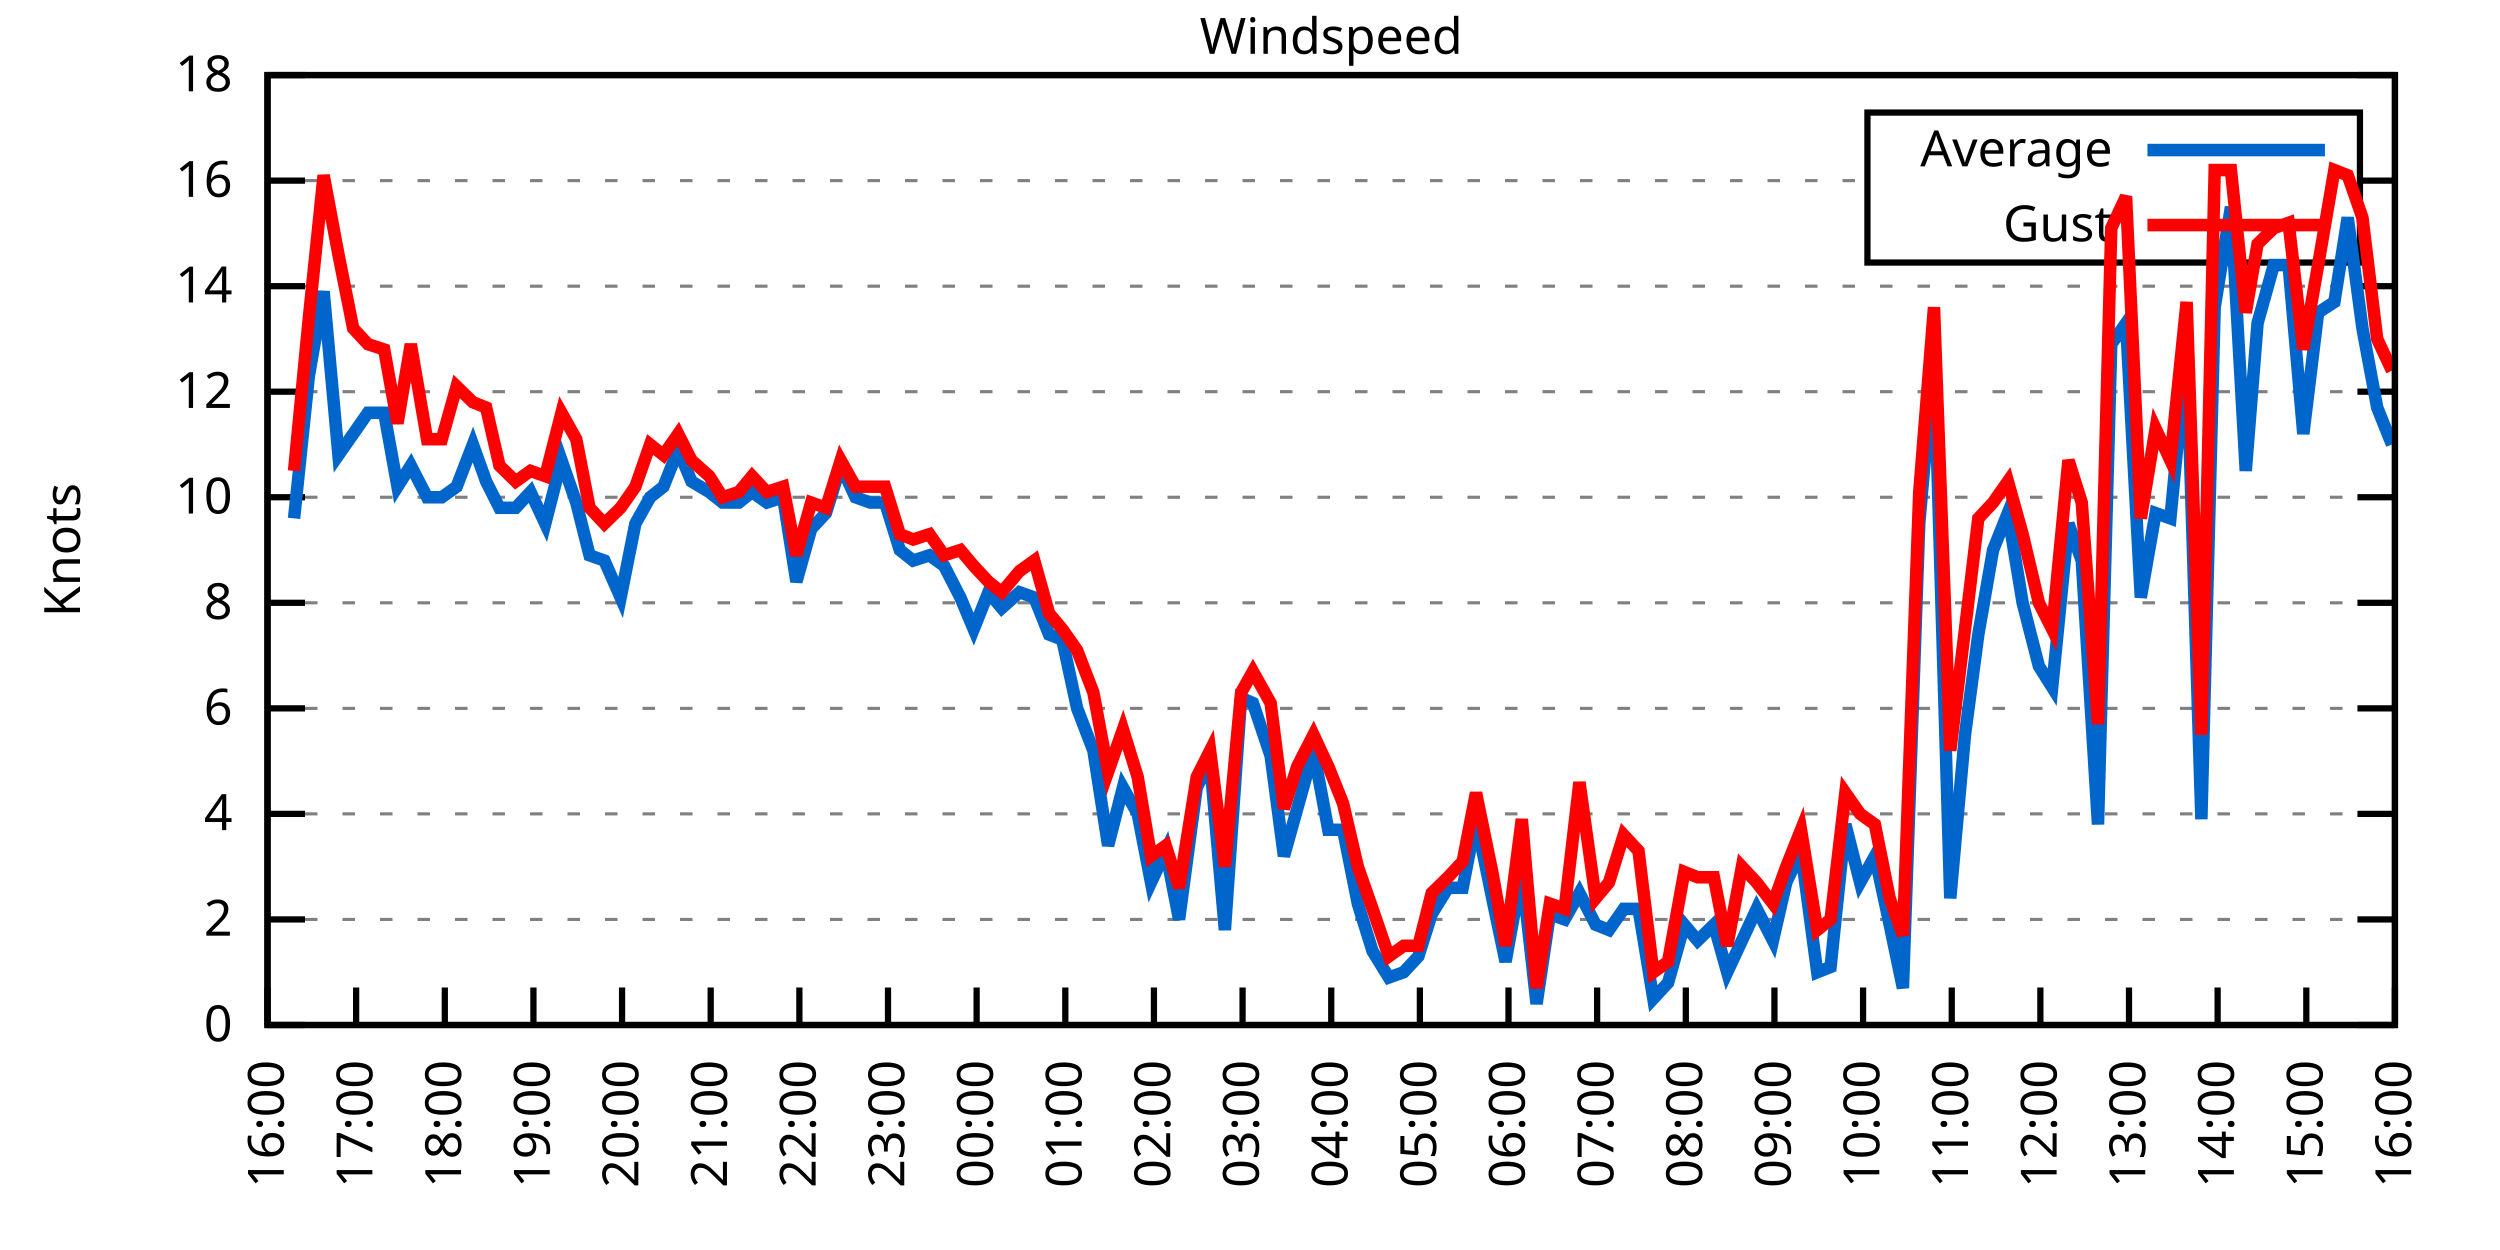
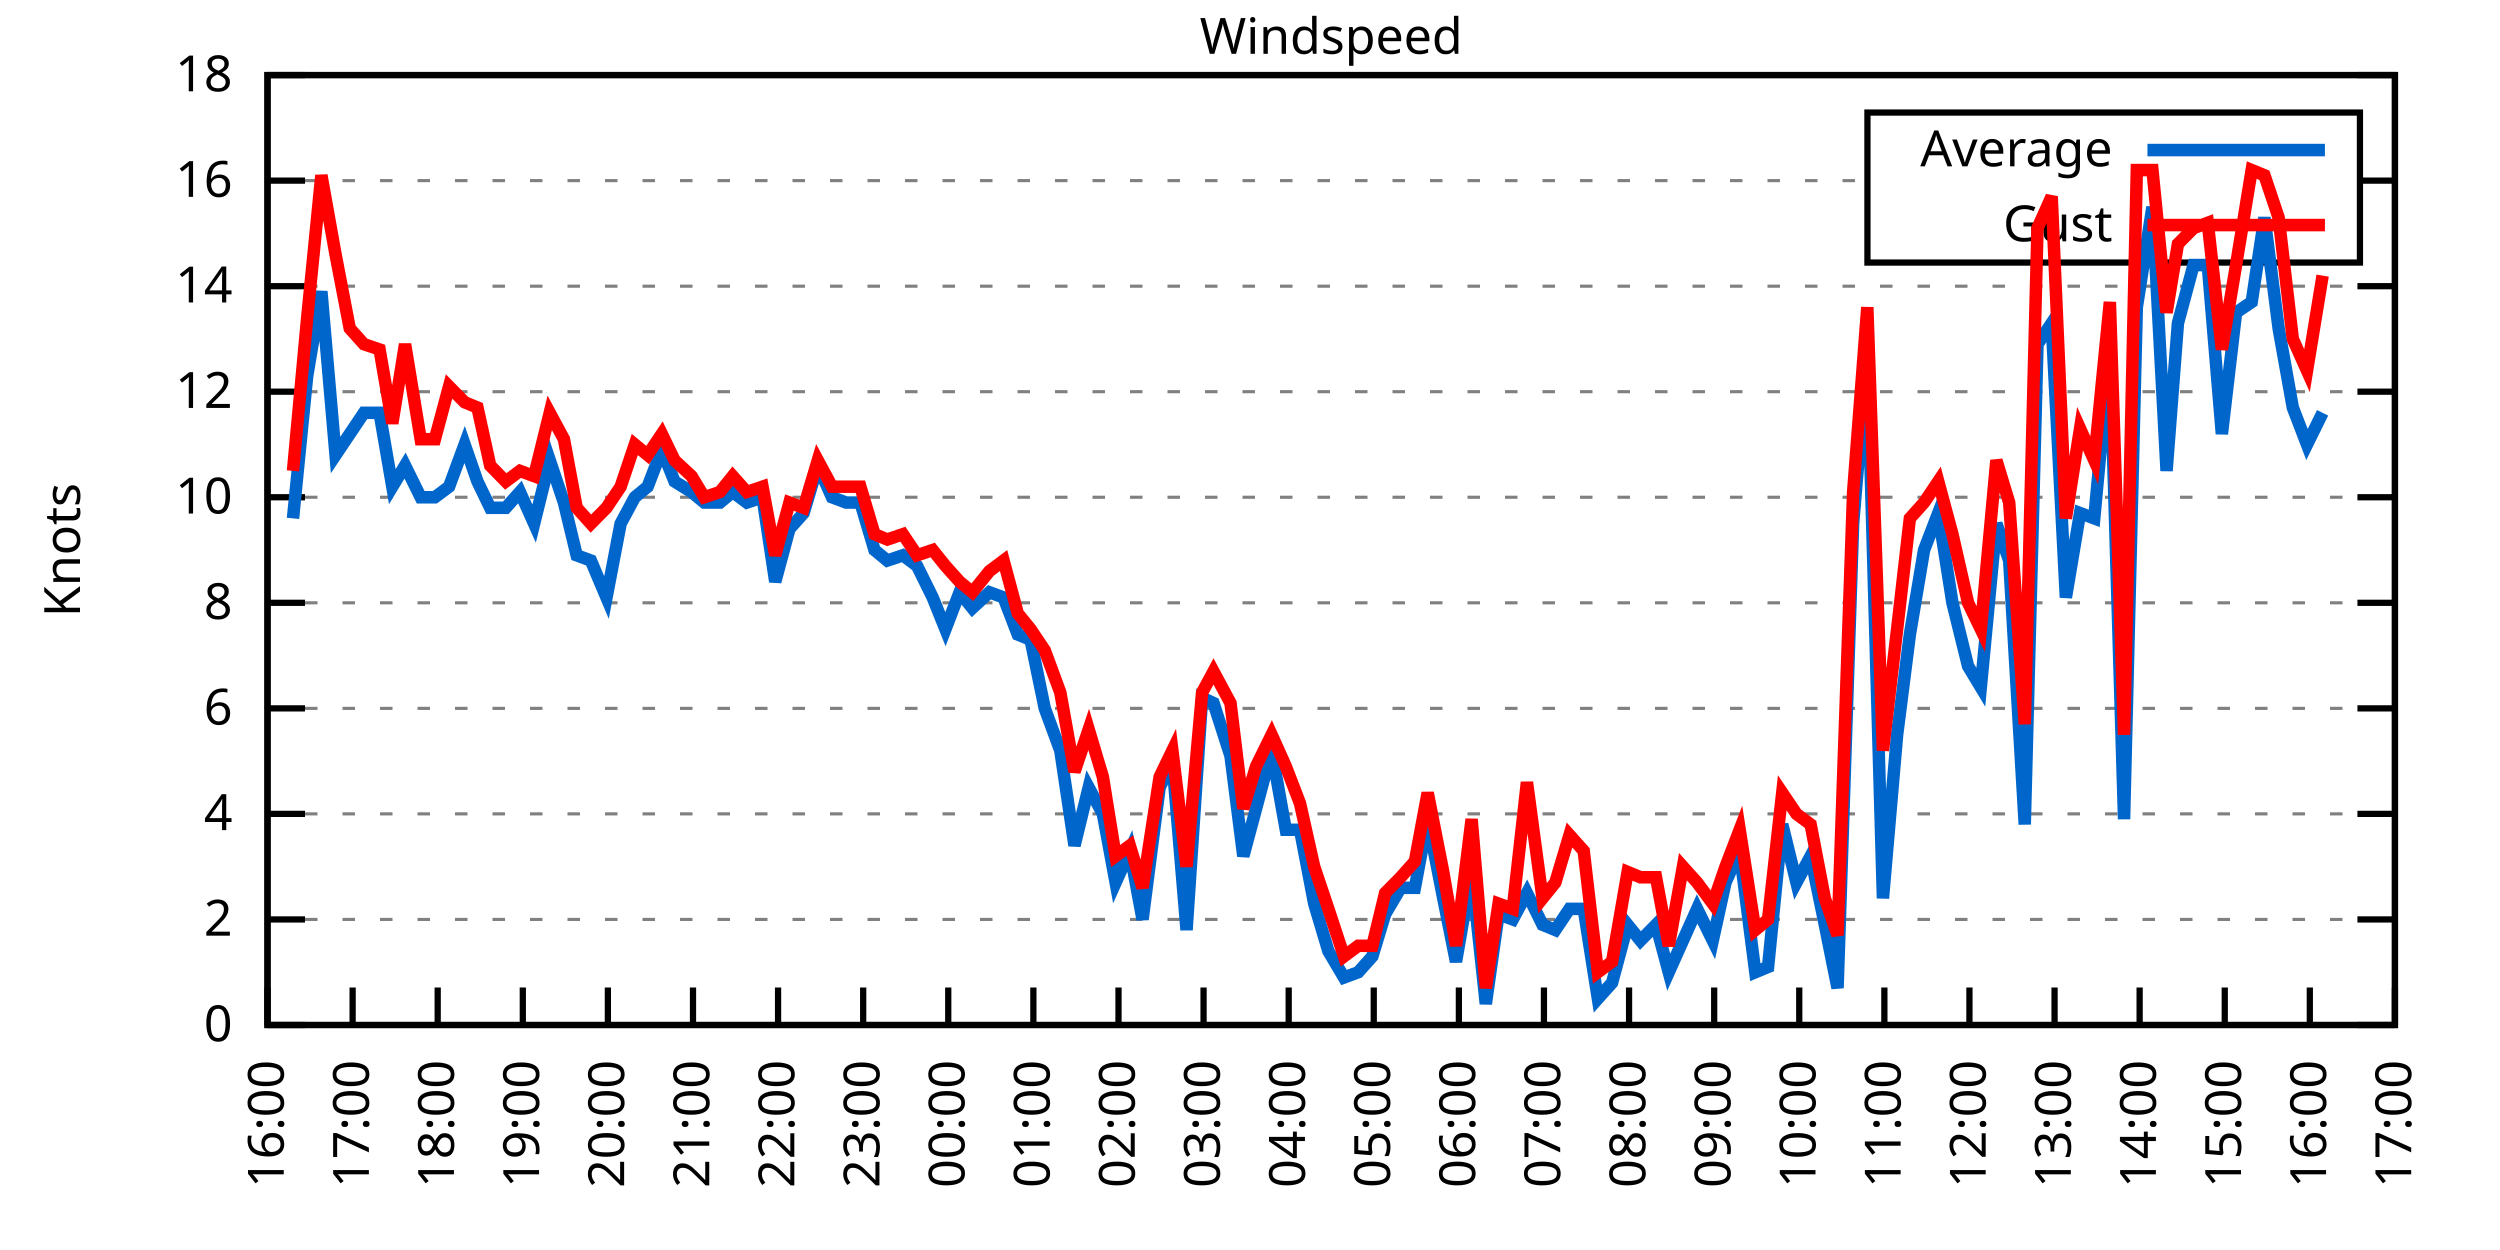
<svg xmlns="http://www.w3.org/2000/svg" xmlns:xlink="http://www.w3.org/1999/xlink" width="400" height="200" viewBox="0 0 400 200">
  <g id="gnuplot_canvas">
    <rect x="0" y="0" width="400" height="200" fill="none" />
    <defs>
      <circle id="gpDot" r="0.5" stroke-width="0.5" stroke="currentColor" />
      <path id="gpPt0" stroke-width="0.333" stroke="currentColor" d="M-1,0 h2 M0,-1 v2" />
      <path id="gpPt1" stroke-width="0.333" stroke="currentColor" d="M-1,-1 L1,1 M1,-1 L-1,1" />
      <path id="gpPt2" stroke-width="0.333" stroke="currentColor" d="M-1,0 L1,0 M0,-1 L0,1 M-1,-1 L1,1 M-1,1 L1,-1" />
      <rect id="gpPt3" stroke-width="0.333" stroke="currentColor" x="-1" y="-1" width="2" height="2" />
      <rect id="gpPt4" stroke-width="0.333" stroke="currentColor" fill="currentColor" x="-1" y="-1" width="2" height="2" />
      <circle id="gpPt5" stroke-width="0.333" stroke="currentColor" cx="0" cy="0" r="1" />
      <use xlink:href="#gpPt5" id="gpPt6" fill="currentColor" stroke="none" />
      <path id="gpPt7" stroke-width="0.333" stroke="currentColor" d="M0,-1.33 L-1.33,0.67 L1.33,0.67 z" />
      <use xlink:href="#gpPt7" id="gpPt8" fill="currentColor" stroke="none" />
      <use xlink:href="#gpPt7" id="gpPt9" stroke="currentColor" transform="rotate(180)" />
      <use xlink:href="#gpPt9" id="gpPt10" fill="currentColor" stroke="none" />
      <use xlink:href="#gpPt3" id="gpPt11" stroke="currentColor" transform="rotate(45)" />
      <use xlink:href="#gpPt11" id="gpPt12" fill="currentColor" stroke="none" />
      <path id="gpPt13" stroke-width="0.333" stroke="currentColor" d="M0,1.330 L1.265,0.411 L0.782,-1.067 L-0.782,-1.076 L-1.265,0.411 z" />
      <use xlink:href="#gpPt13" id="gpPt14" fill="currentColor" stroke="none" />
      <filter id="textbox" filterUnits="objectBoundingBox" x="0" y="0" height="1" width="1">
        <feFlood flood-color="white" flood-opacity="1" result="bgnd" />
        <feComposite in="SourceGraphic" in2="bgnd" operator="atop" />
      </filter>
      <filter id="greybox" filterUnits="objectBoundingBox" x="0" y="0" height="1" width="1">
        <feFlood flood-color="lightgrey" flood-opacity="1" result="grey" />
        <feComposite in="SourceGraphic" in2="grey" operator="atop" />
      </filter>
    </defs>
    <g fill="none" color="white" stroke="currentColor" stroke-width="1.00" stroke-linecap="butt" stroke-linejoin="miter">
</g>
    <g fill="none" color="black" stroke="currentColor" stroke-width="1.00" stroke-linecap="butt" stroke-linejoin="miter">
      <g stroke="none" shape-rendering="crispEdges">
        <polygon fill="rgb(255, 255, 255)" points="42.80,164.00 383.18,164.00 383.18,12.02 42.80,12.02 " />
      </g>
    </g>
    <g fill="none" color="black" stroke="currentColor" stroke-width="1.00" stroke-linecap="butt" stroke-linejoin="miter">
</g>
    <g fill="none" color="black" stroke="black" stroke-width="0.50" stroke-linecap="butt" stroke-linejoin="miter">
</g>
    <g fill="none" color="gray" stroke="currentColor" stroke-width="0.50" stroke-linecap="butt" stroke-linejoin="miter">
      <path stroke="gray" stroke-dasharray="2,4" class="gridline" d="M42.80,164.00 L383.19,164.00  " />
    </g>
    <g fill="none" color="gray" stroke="gray" stroke-width="1.00" stroke-linecap="butt" stroke-linejoin="miter">
</g>
    <g fill="none" color="black" stroke="currentColor" stroke-width="1.00" stroke-linecap="butt" stroke-linejoin="miter">
      <path stroke="black" d="M42.80,164.00 L48.80,164.00 M383.19,164.00 L377.19,164.00  " />
      <g transform="translate(37.20,166.60)" stroke="none" fill="black" font-family="Sans" font-size="8.00" text-anchor="end">
        <text>
          <tspan font-family="Sans"> 0</tspan>
        </text>
      </g>
    </g>
    <g fill="none" color="black" stroke="currentColor" stroke-width="1.00" stroke-linecap="butt" stroke-linejoin="miter">
</g>
    <g fill="none" color="black" stroke="black" stroke-width="0.50" stroke-linecap="butt" stroke-linejoin="miter">
</g>
    <g fill="none" color="gray" stroke="currentColor" stroke-width="0.50" stroke-linecap="butt" stroke-linejoin="miter">
      <path stroke="gray" stroke-dasharray="2,4" class="gridline" d="M42.80,147.11 L383.19,147.11  " />
    </g>
    <g fill="none" color="gray" stroke="gray" stroke-width="1.00" stroke-linecap="butt" stroke-linejoin="miter">
</g>
    <g fill="none" color="black" stroke="currentColor" stroke-width="1.00" stroke-linecap="butt" stroke-linejoin="miter">
      <path stroke="black" d="M42.80,147.11 L48.80,147.11 M383.19,147.11 L377.19,147.11  " />
      <g transform="translate(37.20,149.71)" stroke="none" fill="black" font-family="Sans" font-size="8.00" text-anchor="end">
        <text>
          <tspan font-family="Sans"> 2</tspan>
        </text>
      </g>
    </g>
    <g fill="none" color="black" stroke="currentColor" stroke-width="1.00" stroke-linecap="butt" stroke-linejoin="miter">
</g>
    <g fill="none" color="black" stroke="black" stroke-width="0.50" stroke-linecap="butt" stroke-linejoin="miter">
</g>
    <g fill="none" color="gray" stroke="currentColor" stroke-width="0.50" stroke-linecap="butt" stroke-linejoin="miter">
      <path stroke="gray" stroke-dasharray="2,4" class="gridline" d="M42.80,130.22 L383.19,130.22  " />
    </g>
    <g fill="none" color="gray" stroke="gray" stroke-width="1.00" stroke-linecap="butt" stroke-linejoin="miter">
</g>
    <g fill="none" color="black" stroke="currentColor" stroke-width="1.00" stroke-linecap="butt" stroke-linejoin="miter">
      <path stroke="black" d="M42.80,130.22 L48.80,130.22 M383.19,130.22 L377.19,130.22  " />
      <g transform="translate(37.20,132.82)" stroke="none" fill="black" font-family="Sans" font-size="8.00" text-anchor="end">
        <text>
          <tspan font-family="Sans"> 4</tspan>
        </text>
      </g>
    </g>
    <g fill="none" color="black" stroke="currentColor" stroke-width="1.00" stroke-linecap="butt" stroke-linejoin="miter">
</g>
    <g fill="none" color="black" stroke="black" stroke-width="0.50" stroke-linecap="butt" stroke-linejoin="miter">
</g>
    <g fill="none" color="gray" stroke="currentColor" stroke-width="0.50" stroke-linecap="butt" stroke-linejoin="miter">
      <path stroke="gray" stroke-dasharray="2,4" class="gridline" d="M42.80,113.34 L383.19,113.34  " />
    </g>
    <g fill="none" color="gray" stroke="gray" stroke-width="1.00" stroke-linecap="butt" stroke-linejoin="miter">
</g>
    <g fill="none" color="black" stroke="currentColor" stroke-width="1.00" stroke-linecap="butt" stroke-linejoin="miter">
      <path stroke="black" d="M42.80,113.34 L48.80,113.34 M383.19,113.34 L377.19,113.34  " />
      <g transform="translate(37.20,115.94)" stroke="none" fill="black" font-family="Sans" font-size="8.00" text-anchor="end">
        <text>
          <tspan font-family="Sans"> 6</tspan>
        </text>
      </g>
    </g>
    <g fill="none" color="black" stroke="currentColor" stroke-width="1.00" stroke-linecap="butt" stroke-linejoin="miter">
</g>
    <g fill="none" color="black" stroke="black" stroke-width="0.50" stroke-linecap="butt" stroke-linejoin="miter">
</g>
    <g fill="none" color="gray" stroke="currentColor" stroke-width="0.50" stroke-linecap="butt" stroke-linejoin="miter">
      <path stroke="gray" stroke-dasharray="2,4" class="gridline" d="M42.80,96.45 L383.19,96.45  " />
    </g>
    <g fill="none" color="gray" stroke="gray" stroke-width="1.00" stroke-linecap="butt" stroke-linejoin="miter">
</g>
    <g fill="none" color="black" stroke="currentColor" stroke-width="1.00" stroke-linecap="butt" stroke-linejoin="miter">
      <path stroke="black" d="M42.80,96.45 L48.80,96.45 M383.19,96.45 L377.19,96.45  " />
      <g transform="translate(37.20,99.05)" stroke="none" fill="black" font-family="Sans" font-size="8.00" text-anchor="end">
        <text>
          <tspan font-family="Sans"> 8</tspan>
        </text>
      </g>
    </g>
    <g fill="none" color="black" stroke="currentColor" stroke-width="1.00" stroke-linecap="butt" stroke-linejoin="miter">
</g>
    <g fill="none" color="black" stroke="black" stroke-width="0.50" stroke-linecap="butt" stroke-linejoin="miter">
</g>
    <g fill="none" color="gray" stroke="currentColor" stroke-width="0.50" stroke-linecap="butt" stroke-linejoin="miter">
      <path stroke="gray" stroke-dasharray="2,4" class="gridline" d="M42.80,79.56 L383.19,79.56  " />
    </g>
    <g fill="none" color="gray" stroke="gray" stroke-width="1.00" stroke-linecap="butt" stroke-linejoin="miter">
</g>
    <g fill="none" color="black" stroke="currentColor" stroke-width="1.00" stroke-linecap="butt" stroke-linejoin="miter">
      <path stroke="black" d="M42.80,79.56 L48.80,79.56 M383.19,79.56 L377.19,79.56  " />
      <g transform="translate(37.20,82.16)" stroke="none" fill="black" font-family="Sans" font-size="8.00" text-anchor="end">
        <text>
          <tspan font-family="Sans"> 10</tspan>
        </text>
      </g>
    </g>
    <g fill="none" color="black" stroke="currentColor" stroke-width="1.00" stroke-linecap="butt" stroke-linejoin="miter">
</g>
    <g fill="none" color="black" stroke="black" stroke-width="0.50" stroke-linecap="butt" stroke-linejoin="miter">
</g>
    <g fill="none" color="gray" stroke="currentColor" stroke-width="0.50" stroke-linecap="butt" stroke-linejoin="miter">
      <path stroke="gray" stroke-dasharray="2,4" class="gridline" d="M42.80,62.67 L383.19,62.67  " />
    </g>
    <g fill="none" color="gray" stroke="gray" stroke-width="1.00" stroke-linecap="butt" stroke-linejoin="miter">
</g>
    <g fill="none" color="black" stroke="currentColor" stroke-width="1.00" stroke-linecap="butt" stroke-linejoin="miter">
      <path stroke="black" d="M42.80,62.67 L48.80,62.67 M383.19,62.67 L377.19,62.67  " />
      <g transform="translate(37.20,65.27)" stroke="none" fill="black" font-family="Sans" font-size="8.00" text-anchor="end">
        <text>
          <tspan font-family="Sans"> 12</tspan>
        </text>
      </g>
    </g>
    <g fill="none" color="black" stroke="currentColor" stroke-width="1.00" stroke-linecap="butt" stroke-linejoin="miter">
</g>
    <g fill="none" color="black" stroke="black" stroke-width="0.50" stroke-linecap="butt" stroke-linejoin="miter">
</g>
    <g fill="none" color="gray" stroke="currentColor" stroke-width="0.50" stroke-linecap="butt" stroke-linejoin="miter">
      <path stroke="gray" stroke-dasharray="2,4" class="gridline" d="M42.80,45.79 L383.19,45.79  " />
    </g>
    <g fill="none" color="gray" stroke="gray" stroke-width="1.00" stroke-linecap="butt" stroke-linejoin="miter">
</g>
    <g fill="none" color="black" stroke="currentColor" stroke-width="1.00" stroke-linecap="butt" stroke-linejoin="miter">
      <path stroke="black" d="M42.80,45.79 L48.80,45.79 M383.19,45.79 L377.19,45.79  " />
      <g transform="translate(37.20,48.39)" stroke="none" fill="black" font-family="Sans" font-size="8.00" text-anchor="end">
        <text>
          <tspan font-family="Sans"> 14</tspan>
        </text>
      </g>
    </g>
    <g fill="none" color="black" stroke="currentColor" stroke-width="1.00" stroke-linecap="butt" stroke-linejoin="miter">
</g>
    <g fill="none" color="black" stroke="black" stroke-width="0.50" stroke-linecap="butt" stroke-linejoin="miter">
</g>
    <g fill="none" color="gray" stroke="currentColor" stroke-width="0.50" stroke-linecap="butt" stroke-linejoin="miter">
      <path stroke="gray" stroke-dasharray="2,4" class="gridline" d="M42.80,28.90 L298.79,28.90 M377.59,28.90 L383.19,28.90  " />
    </g>
    <g fill="none" color="gray" stroke="gray" stroke-width="1.00" stroke-linecap="butt" stroke-linejoin="miter">
</g>
    <g fill="none" color="black" stroke="currentColor" stroke-width="1.00" stroke-linecap="butt" stroke-linejoin="miter">
      <path stroke="black" d="M42.80,28.90 L48.80,28.90 M383.19,28.90 L377.19,28.90  " />
      <g transform="translate(37.20,31.50)" stroke="none" fill="black" font-family="Sans" font-size="8.00" text-anchor="end">
        <text>
          <tspan font-family="Sans"> 16</tspan>
        </text>
      </g>
    </g>
    <g fill="none" color="black" stroke="currentColor" stroke-width="1.00" stroke-linecap="butt" stroke-linejoin="miter">
</g>
    <g fill="none" color="black" stroke="black" stroke-width="0.50" stroke-linecap="butt" stroke-linejoin="miter">
</g>
    <g fill="none" color="gray" stroke="currentColor" stroke-width="0.50" stroke-linecap="butt" stroke-linejoin="miter">
      <path stroke="gray" stroke-dasharray="2,4" class="gridline" d="M42.80,12.01 L383.19,12.01  " />
    </g>
    <g fill="none" color="gray" stroke="gray" stroke-width="1.00" stroke-linecap="butt" stroke-linejoin="miter">
</g>
    <g fill="none" color="black" stroke="currentColor" stroke-width="1.00" stroke-linecap="butt" stroke-linejoin="miter">
      <path stroke="black" d="M42.80,12.01 L48.80,12.01 M383.19,12.01 L377.19,12.01  " />
      <g transform="translate(37.20,14.61)" stroke="none" fill="black" font-family="Sans" font-size="8.00" text-anchor="end">
        <text>
          <tspan font-family="Sans"> 18</tspan>
        </text>
      </g>
    </g>
    <g fill="none" color="black" stroke="currentColor" stroke-width="1.00" stroke-linecap="butt" stroke-linejoin="miter">
      <path stroke="black" d="M42.80,164.00 L42.80,158.00  " />
      <g transform="translate(45.40,169.60) rotate(270.00)" stroke="none" fill="black" font-family="Sans" font-size="8.00" text-anchor="end">
        <text>
          <tspan font-family="Sans">16:00</tspan>
        </text>
      </g>
    </g>
    <g fill="none" color="black" stroke="currentColor" stroke-width="1.00" stroke-linecap="butt" stroke-linejoin="miter">
-       <path stroke="black" d="M56.98,164.00 L56.98,158.00  " />
-       <g transform="translate(59.58,169.60) rotate(270.00)" stroke="none" fill="black" font-family="Sans" font-size="8.00" text-anchor="end">
+       <path stroke="black" d="M56.42,164.00 L56.42,158.00  " />
+       <g transform="translate(59.02,169.60) rotate(270.00)" stroke="none" fill="black" font-family="Sans" font-size="8.00" text-anchor="end">
        <text>
          <tspan font-family="Sans">17:00</tspan>
        </text>
      </g>
    </g>
    <g fill="none" color="black" stroke="currentColor" stroke-width="1.00" stroke-linecap="butt" stroke-linejoin="miter">
-       <path stroke="black" d="M71.17,164.00 L71.17,158.00  " />
-       <g transform="translate(73.77,169.60) rotate(270.00)" stroke="none" fill="black" font-family="Sans" font-size="8.00" text-anchor="end">
+       <path stroke="black" d="M70.03,164.00 L70.03,158.00  " />
+       <g transform="translate(72.63,169.60) rotate(270.00)" stroke="none" fill="black" font-family="Sans" font-size="8.00" text-anchor="end">
        <text>
          <tspan font-family="Sans">18:00</tspan>
        </text>
      </g>
    </g>
    <g fill="none" color="black" stroke="currentColor" stroke-width="1.00" stroke-linecap="butt" stroke-linejoin="miter">
-       <path stroke="black" d="M85.35,164.00 L85.35,158.00  " />
-       <g transform="translate(87.95,169.60) rotate(270.00)" stroke="none" fill="black" font-family="Sans" font-size="8.00" text-anchor="end">
+       <path stroke="black" d="M83.65,164.00 L83.65,158.00  " />
+       <g transform="translate(86.25,169.60) rotate(270.00)" stroke="none" fill="black" font-family="Sans" font-size="8.00" text-anchor="end">
        <text>
          <tspan font-family="Sans">19:00</tspan>
        </text>
      </g>
    </g>
    <g fill="none" color="black" stroke="currentColor" stroke-width="1.00" stroke-linecap="butt" stroke-linejoin="miter">
-       <path stroke="black" d="M99.53,164.00 L99.53,158.00  " />
-       <g transform="translate(102.13,169.60) rotate(270.00)" stroke="none" fill="black" font-family="Sans" font-size="8.00" text-anchor="end">
+       <path stroke="black" d="M97.26,164.00 L97.26,158.00  " />
+       <g transform="translate(99.86,169.60) rotate(270.00)" stroke="none" fill="black" font-family="Sans" font-size="8.00" text-anchor="end">
        <text>
          <tspan font-family="Sans">20:00</tspan>
        </text>
      </g>
    </g>
    <g fill="none" color="black" stroke="currentColor" stroke-width="1.00" stroke-linecap="butt" stroke-linejoin="miter">
-       <path stroke="black" d="M113.71,164.00 L113.71,158.00  " />
-       <g transform="translate(116.31,169.60) rotate(270.00)" stroke="none" fill="black" font-family="Sans" font-size="8.00" text-anchor="end">
+       <path stroke="black" d="M110.88,164.00 L110.88,158.00  " />
+       <g transform="translate(113.48,169.60) rotate(270.00)" stroke="none" fill="black" font-family="Sans" font-size="8.00" text-anchor="end">
        <text>
          <tspan font-family="Sans">21:00</tspan>
        </text>
      </g>
    </g>
    <g fill="none" color="black" stroke="currentColor" stroke-width="1.00" stroke-linecap="butt" stroke-linejoin="miter">
-       <path stroke="black" d="M127.90,164.00 L127.90,158.00  " />
-       <g transform="translate(130.50,169.60) rotate(270.00)" stroke="none" fill="black" font-family="Sans" font-size="8.00" text-anchor="end">
+       <path stroke="black" d="M124.49,164.00 L124.49,158.00  " />
+       <g transform="translate(127.09,169.60) rotate(270.00)" stroke="none" fill="black" font-family="Sans" font-size="8.00" text-anchor="end">
        <text>
          <tspan font-family="Sans">22:00</tspan>
        </text>
      </g>
    </g>
    <g fill="none" color="black" stroke="currentColor" stroke-width="1.00" stroke-linecap="butt" stroke-linejoin="miter">
-       <path stroke="black" d="M142.08,164.00 L142.08,158.00  " />
-       <g transform="translate(144.68,169.60) rotate(270.00)" stroke="none" fill="black" font-family="Sans" font-size="8.00" text-anchor="end">
+       <path stroke="black" d="M138.11,164.00 L138.11,158.00  " />
+       <g transform="translate(140.71,169.60) rotate(270.00)" stroke="none" fill="black" font-family="Sans" font-size="8.00" text-anchor="end">
        <text>
          <tspan font-family="Sans">23:00</tspan>
        </text>
      </g>
    </g>
    <g fill="none" color="black" stroke="currentColor" stroke-width="1.00" stroke-linecap="butt" stroke-linejoin="miter">
-       <path stroke="black" d="M156.26,164.00 L156.26,158.00  " />
-       <g transform="translate(158.86,169.60) rotate(270.00)" stroke="none" fill="black" font-family="Sans" font-size="8.00" text-anchor="end">
+       <path stroke="black" d="M151.72,164.00 L151.72,158.00  " />
+       <g transform="translate(154.32,169.60) rotate(270.00)" stroke="none" fill="black" font-family="Sans" font-size="8.00" text-anchor="end">
        <text>
          <tspan font-family="Sans">00:00</tspan>
        </text>
      </g>
    </g>
    <g fill="none" color="black" stroke="currentColor" stroke-width="1.00" stroke-linecap="butt" stroke-linejoin="miter">
-       <path stroke="black" d="M170.45,164.00 L170.45,158.00  " />
-       <g transform="translate(173.05,169.60) rotate(270.00)" stroke="none" fill="black" font-family="Sans" font-size="8.00" text-anchor="end">
+       <path stroke="black" d="M165.34,164.00 L165.34,158.00  " />
+       <g transform="translate(167.94,169.60) rotate(270.00)" stroke="none" fill="black" font-family="Sans" font-size="8.00" text-anchor="end">
        <text>
          <tspan font-family="Sans">01:00</tspan>
        </text>
      </g>
    </g>
    <g fill="none" color="black" stroke="currentColor" stroke-width="1.00" stroke-linecap="butt" stroke-linejoin="miter">
-       <path stroke="black" d="M184.63,164.00 L184.63,158.00  " />
-       <g transform="translate(187.23,169.60) rotate(270.00)" stroke="none" fill="black" font-family="Sans" font-size="8.00" text-anchor="end">
+       <path stroke="black" d="M178.96,164.00 L178.96,158.00  " />
+       <g transform="translate(181.56,169.60) rotate(270.00)" stroke="none" fill="black" font-family="Sans" font-size="8.00" text-anchor="end">
        <text>
          <tspan font-family="Sans">02:00</tspan>
        </text>
      </g>
    </g>
    <g fill="none" color="black" stroke="currentColor" stroke-width="1.00" stroke-linecap="butt" stroke-linejoin="miter">
-       <path stroke="black" d="M198.81,164.00 L198.81,158.00  " />
-       <g transform="translate(201.41,169.60) rotate(270.00)" stroke="none" fill="black" font-family="Sans" font-size="8.00" text-anchor="end">
+       <path stroke="black" d="M192.57,164.00 L192.57,158.00  " />
+       <g transform="translate(195.17,169.60) rotate(270.00)" stroke="none" fill="black" font-family="Sans" font-size="8.00" text-anchor="end">
        <text>
          <tspan font-family="Sans">03:00</tspan>
        </text>
      </g>
    </g>
    <g fill="none" color="black" stroke="currentColor" stroke-width="1.00" stroke-linecap="butt" stroke-linejoin="miter">
-       <path stroke="black" d="M213.00,164.00 L213.00,158.00  " />
-       <g transform="translate(215.60,169.60) rotate(270.00)" stroke="none" fill="black" font-family="Sans" font-size="8.00" text-anchor="end">
+       <path stroke="black" d="M206.19,164.00 L206.19,158.00  " />
+       <g transform="translate(208.79,169.60) rotate(270.00)" stroke="none" fill="black" font-family="Sans" font-size="8.00" text-anchor="end">
        <text>
          <tspan font-family="Sans">04:00</tspan>
        </text>
      </g>
    </g>
    <g fill="none" color="black" stroke="currentColor" stroke-width="1.00" stroke-linecap="butt" stroke-linejoin="miter">
-       <path stroke="black" d="M227.18,164.00 L227.18,158.00  " />
-       <g transform="translate(229.78,169.60) rotate(270.00)" stroke="none" fill="black" font-family="Sans" font-size="8.00" text-anchor="end">
+       <path stroke="black" d="M219.80,164.00 L219.80,158.00  " />
+       <g transform="translate(222.40,169.60) rotate(270.00)" stroke="none" fill="black" font-family="Sans" font-size="8.00" text-anchor="end">
        <text>
          <tspan font-family="Sans">05:00</tspan>
        </text>
      </g>
    </g>
    <g fill="none" color="black" stroke="currentColor" stroke-width="1.00" stroke-linecap="butt" stroke-linejoin="miter">
-       <path stroke="black" d="M241.36,164.00 L241.36,158.00  " />
-       <g transform="translate(243.96,169.60) rotate(270.00)" stroke="none" fill="black" font-family="Sans" font-size="8.00" text-anchor="end">
+       <path stroke="black" d="M233.42,164.00 L233.42,158.00  " />
+       <g transform="translate(236.02,169.60) rotate(270.00)" stroke="none" fill="black" font-family="Sans" font-size="8.00" text-anchor="end">
        <text>
          <tspan font-family="Sans">06:00</tspan>
        </text>
      </g>
    </g>
    <g fill="none" color="black" stroke="currentColor" stroke-width="1.00" stroke-linecap="butt" stroke-linejoin="miter">
-       <path stroke="black" d="M255.54,164.00 L255.54,158.00  " />
-       <g transform="translate(258.14,169.60) rotate(270.00)" stroke="none" fill="black" font-family="Sans" font-size="8.00" text-anchor="end">
+       <path stroke="black" d="M247.03,164.00 L247.03,158.00  " />
+       <g transform="translate(249.63,169.60) rotate(270.00)" stroke="none" fill="black" font-family="Sans" font-size="8.00" text-anchor="end">
        <text>
          <tspan font-family="Sans">07:00</tspan>
        </text>
      </g>
    </g>
    <g fill="none" color="black" stroke="currentColor" stroke-width="1.00" stroke-linecap="butt" stroke-linejoin="miter">
-       <path stroke="black" d="M269.73,164.00 L269.73,158.00  " />
-       <g transform="translate(272.33,169.60) rotate(270.00)" stroke="none" fill="black" font-family="Sans" font-size="8.00" text-anchor="end">
+       <path stroke="black" d="M260.65,164.00 L260.65,158.00  " />
+       <g transform="translate(263.25,169.60) rotate(270.00)" stroke="none" fill="black" font-family="Sans" font-size="8.00" text-anchor="end">
        <text>
          <tspan font-family="Sans">08:00</tspan>
        </text>
      </g>
    </g>
    <g fill="none" color="black" stroke="currentColor" stroke-width="1.00" stroke-linecap="butt" stroke-linejoin="miter">
-       <path stroke="black" d="M283.91,164.00 L283.91,158.00  " />
-       <g transform="translate(286.51,169.60) rotate(270.00)" stroke="none" fill="black" font-family="Sans" font-size="8.00" text-anchor="end">
+       <path stroke="black" d="M274.27,164.00 L274.27,158.00  " />
+       <g transform="translate(276.87,169.60) rotate(270.00)" stroke="none" fill="black" font-family="Sans" font-size="8.00" text-anchor="end">
        <text>
          <tspan font-family="Sans">09:00</tspan>
        </text>
      </g>
    </g>
    <g fill="none" color="black" stroke="currentColor" stroke-width="1.00" stroke-linecap="butt" stroke-linejoin="miter">
-       <path stroke="black" d="M298.09,164.00 L298.09,158.00  " />
-       <g transform="translate(300.69,169.60) rotate(270.00)" stroke="none" fill="black" font-family="Sans" font-size="8.00" text-anchor="end">
+       <path stroke="black" d="M287.88,164.00 L287.88,158.00  " />
+       <g transform="translate(290.48,169.60) rotate(270.00)" stroke="none" fill="black" font-family="Sans" font-size="8.00" text-anchor="end">
        <text>
          <tspan font-family="Sans">10:00</tspan>
        </text>
      </g>
    </g>
    <g fill="none" color="black" stroke="currentColor" stroke-width="1.00" stroke-linecap="butt" stroke-linejoin="miter">
-       <path stroke="black" d="M312.28,164.00 L312.28,158.00  " />
-       <g transform="translate(314.88,169.60) rotate(270.00)" stroke="none" fill="black" font-family="Sans" font-size="8.00" text-anchor="end">
+       <path stroke="black" d="M301.50,164.00 L301.50,158.00  " />
+       <g transform="translate(304.10,169.60) rotate(270.00)" stroke="none" fill="black" font-family="Sans" font-size="8.00" text-anchor="end">
        <text>
          <tspan font-family="Sans">11:00</tspan>
        </text>
      </g>
    </g>
    <g fill="none" color="black" stroke="currentColor" stroke-width="1.00" stroke-linecap="butt" stroke-linejoin="miter">
-       <path stroke="black" d="M326.46,164.00 L326.46,158.00  " />
-       <g transform="translate(329.06,169.60) rotate(270.00)" stroke="none" fill="black" font-family="Sans" font-size="8.00" text-anchor="end">
+       <path stroke="black" d="M315.11,164.00 L315.11,158.00  " />
+       <g transform="translate(317.71,169.60) rotate(270.00)" stroke="none" fill="black" font-family="Sans" font-size="8.00" text-anchor="end">
        <text>
          <tspan font-family="Sans">12:00</tspan>
        </text>
      </g>
    </g>
    <g fill="none" color="black" stroke="currentColor" stroke-width="1.00" stroke-linecap="butt" stroke-linejoin="miter">
-       <path stroke="black" d="M340.64,164.00 L340.64,158.00  " />
-       <g transform="translate(343.24,169.60) rotate(270.00)" stroke="none" fill="black" font-family="Sans" font-size="8.00" text-anchor="end">
+       <path stroke="black" d="M328.73,164.00 L328.73,158.00  " />
+       <g transform="translate(331.33,169.60) rotate(270.00)" stroke="none" fill="black" font-family="Sans" font-size="8.00" text-anchor="end">
        <text>
          <tspan font-family="Sans">13:00</tspan>
        </text>
      </g>
    </g>
    <g fill="none" color="black" stroke="currentColor" stroke-width="1.00" stroke-linecap="butt" stroke-linejoin="miter">
-       <path stroke="black" d="M354.82,164.00 L354.82,158.00  " />
-       <g transform="translate(357.42,169.60) rotate(270.00)" stroke="none" fill="black" font-family="Sans" font-size="8.00" text-anchor="end">
+       <path stroke="black" d="M342.34,164.00 L342.34,158.00  " />
+       <g transform="translate(344.94,169.60) rotate(270.00)" stroke="none" fill="black" font-family="Sans" font-size="8.00" text-anchor="end">
        <text>
          <tspan font-family="Sans">14:00</tspan>
        </text>
      </g>
    </g>
    <g fill="none" color="black" stroke="currentColor" stroke-width="1.00" stroke-linecap="butt" stroke-linejoin="miter">
-       <path stroke="black" d="M369.01,164.00 L369.01,158.00  " />
-       <g transform="translate(371.61,169.60) rotate(270.00)" stroke="none" fill="black" font-family="Sans" font-size="8.00" text-anchor="end">
+       <path stroke="black" d="M355.96,164.00 L355.96,158.00  " />
+       <g transform="translate(358.56,169.60) rotate(270.00)" stroke="none" fill="black" font-family="Sans" font-size="8.00" text-anchor="end">
        <text>
          <tspan font-family="Sans">15:00</tspan>
+         </text>
+       </g>
+     </g>
+     <g fill="none" color="black" stroke="currentColor" stroke-width="1.00" stroke-linecap="butt" stroke-linejoin="miter">
+       <path stroke="black" d="M369.57,164.00 L369.57,158.00  " />
+       <g transform="translate(372.17,169.60) rotate(270.00)" stroke="none" fill="black" font-family="Sans" font-size="8.00" text-anchor="end">
+         <text>
+           <tspan font-family="Sans">16:00</tspan>
        </text>
      </g>
    </g>
    <g fill="none" color="black" stroke="currentColor" stroke-width="1.00" stroke-linecap="butt" stroke-linejoin="miter">
      <path stroke="black" d="M383.19,164.00 L383.19,158.00  " />
      <g transform="translate(385.79,169.60) rotate(270.00)" stroke="none" fill="black" font-family="Sans" font-size="8.00" text-anchor="end">
        <text>
-           <tspan font-family="Sans">16:00</tspan>
+           <tspan font-family="Sans">17:00</tspan>
        </text>
      </g>
    </g>
    <g fill="none" color="black" stroke="currentColor" stroke-width="1.00" stroke-linecap="butt" stroke-linejoin="miter">
</g>
    <g fill="none" color="black" stroke="currentColor" stroke-width="1.00" stroke-linecap="butt" stroke-linejoin="miter">
      <path stroke="black" d="M42.80,12.01 L42.80,164.00 L383.19,164.00 L383.19,12.01 L42.80,12.01 Z  " />
    </g>
    <g fill="none" color="black" stroke="currentColor" stroke-width="1.00" stroke-linecap="butt" stroke-linejoin="miter">
</g>
    <g fill="none" color="black" stroke="currentColor" stroke-width="1.00" stroke-linecap="butt" stroke-linejoin="miter">
      <path stroke="black" d="M298.79,42.01 L298.79,18.01 L377.59,18.01 L377.59,42.01 L298.79,42.01 Z  " />
    </g>
    <g id="Windspeed_plot_1">
      <g fill="none" color="white" stroke="black" stroke-width="2.00" stroke-linecap="butt" stroke-linejoin="miter">
</g>
      <g fill="none" color="black" stroke="currentColor" stroke-width="2.00" stroke-linecap="butt" stroke-linejoin="miter">
        <g transform="translate(337.99,26.61)" stroke="none" fill="black" font-family="Sans" font-size="8.00" text-anchor="end">
          <text>
            <tspan font-family="Sans">Average</tspan>
          </text>
        </g>
      </g>
      <g fill="none" color="black" stroke="currentColor" stroke-width="2.00" stroke-linecap="butt" stroke-linejoin="miter">
-         <path stroke="rgb(  0, 102, 204)" d="M343.59,24.01 L371.99,24.01 M47.05,82.94 L49.42,60.14 L51.78,46.63 L54.15,72.81 L56.51,69.43 L58.87,66.05   L61.47,66.05 L63.60,77.87 L65.73,74.49 L68.33,79.56 L70.69,79.56 L73.06,77.87 L75.66,71.12 L77.78,77.03   L79.91,81.25 L82.51,81.25 L84.88,78.72 L87.24,83.78 L89.84,73.65 L92.20,80.41 L94.33,88.85 L96.70,89.69   L99.30,95.60 L101.66,83.78 L104.02,79.56 L106.15,77.87 L108.51,71.96 L110.64,77.03 L113.48,78.72 L115.61,80.41   L118.21,80.41 L120.33,78.72 L122.70,80.41 L125.30,79.56 L127.42,93.07 L129.79,84.63 L132.15,82.09 L134.52,74.49   L136.88,79.56 L139.24,80.41 L141.61,80.41 L143.97,88.00 L146.10,89.69 L148.70,88.85 L151.06,90.54 L153.66,95.60   L155.79,100.67 L158.15,94.76 L160.28,97.29 L163.12,94.76 L165.48,95.60 L167.85,101.52 L169.97,102.36 L172.34,113.34   L174.94,120.09 L177.30,135.29 L179.67,126.00 L182.03,130.22 L184.16,141.20 L186.52,136.14 L188.65,147.11 L191.48,126.00   L193.61,121.78 L195.98,148.80 L198.58,111.65 L200.47,112.49 L203.30,120.94 L205.43,136.98 L207.56,129.38 L210.16,120.09   L212.52,132.76 L214.89,132.76 L217.25,144.58 L219.61,152.18 L222.21,156.40 L224.58,155.56 L226.94,153.02 L229.07,146.27   L231.67,142.05 L234.03,142.05 L236.16,131.07 L238.76,143.73 L240.89,153.87 L243.49,139.51 L245.85,160.62 L247.98,146.27   L250.34,147.11 L252.71,142.89 L255.31,147.96 L257.43,148.80 L259.80,145.42 L262.16,145.42 L264.53,159.78 L266.89,157.24   L269.49,147.96 L271.62,150.49 L274.22,147.96 L276.35,155.56 L278.71,150.49 L281.07,145.42 L283.67,150.49 L285.80,141.20   L288.16,136.14 L290.76,155.56 L292.89,154.71 L295.26,131.91 L297.62,141.20 L299.98,136.98 L302.35,147.96 L304.47,158.09   L307.08,83.78 L309.44,56.76 L312.04,143.73 L314.40,117.56 L316.53,101.52 L318.89,88.00 L321.26,82.09 L323.62,96.45   L326.22,106.58 L328.35,109.96 L330.95,83.78 L333.08,89.69 L335.68,131.91 L337.80,55.07 L340.17,51.70 L342.53,95.60   L344.90,82.09 L347.26,82.94 L349.86,55.92 L352.22,131.07 L354.35,49.16 L356.95,33.12 L359.32,75.34 L361.21,51.70   L363.81,42.41 L366.17,42.41 L368.53,69.43 L370.90,50.01 L373.50,48.32 L375.63,34.81 L377.99,52.54 L380.35,65.21   L382.72,71.12  " />
+         <path stroke="rgb(  0, 102, 204)" d="M343.59,24.01 L371.99,24.01 M46.88,82.94 L49.15,60.14 L51.42,46.63 L53.69,72.81 L55.96,69.43 L58.23,66.05   L60.73,66.05 L62.77,77.87 L64.81,74.49 L67.31,79.56 L69.58,79.56 L71.85,77.87 L74.34,71.12 L76.39,77.03   L78.43,81.25 L80.92,81.25 L83.19,78.72 L85.46,83.78 L87.96,73.65 L90.23,80.41 L92.27,88.85 L94.54,89.69   L97.04,95.60 L99.30,83.78 L101.57,79.56 L103.62,77.87 L105.89,71.96 L107.93,77.03 L110.65,78.72 L112.69,80.41   L115.19,80.41 L117.23,78.72 L119.50,80.41 L122.00,79.56 L124.04,93.07 L126.31,84.63 L128.58,82.09 L130.85,74.49   L133.12,79.56 L135.39,80.41 L137.66,80.41 L139.92,88.00 L141.97,89.69 L144.46,88.85 L146.73,90.54 L149.23,95.60   L151.27,100.67 L153.54,94.76 L155.58,97.29 L158.31,94.76 L160.57,95.60 L162.84,101.52 L164.89,102.36 L167.16,113.34   L169.65,120.09 L171.92,135.29 L174.19,126.00 L176.46,130.22 L178.50,141.20 L180.77,136.14 L182.81,147.11 L185.54,126.00   L187.58,121.78 L189.85,148.80 L192.34,111.65 L194.16,112.49 L196.88,120.94 L198.93,136.98 L200.97,129.38 L203.46,120.09   L205.73,132.76 L208.00,132.76 L210.27,144.58 L212.54,152.18 L215.04,156.40 L217.31,155.56 L219.58,153.02 L221.62,146.27   L224.11,142.05 L226.38,142.05 L228.43,131.07 L230.92,143.73 L232.96,153.87 L235.46,139.51 L237.73,160.62 L239.77,146.27   L242.04,147.11 L244.31,142.89 L246.81,147.96 L248.85,148.80 L251.12,145.42 L253.39,145.42 L255.66,159.78 L257.93,157.24   L260.42,147.96 L262.47,150.49 L264.96,147.96 L267.00,155.56 L269.27,150.49 L271.54,145.42 L274.04,150.49 L276.08,141.20   L278.35,136.14 L280.85,155.56 L282.89,154.71 L285.16,131.91 L287.43,141.20 L289.70,136.98 L291.97,147.96 L294.01,158.09   L296.50,83.78 L298.77,56.76 L301.27,143.73 L303.54,117.56 L305.58,101.52 L307.85,88.00 L310.12,82.09 L312.39,96.45   L314.89,106.58 L316.93,109.96 L319.42,83.78 L321.47,89.69 L323.96,131.91 L326.00,55.07 L328.27,51.70 L330.54,95.60   L332.81,82.09 L335.08,82.94 L337.58,55.92 L339.85,131.07 L341.89,49.16 L344.39,33.12 L346.65,75.34 L348.47,51.70   L350.97,42.41 L353.24,42.41 L355.50,69.43 L357.77,50.01 L360.27,48.32 L362.31,34.81 L364.58,52.54 L366.85,65.21   L369.12,71.12 L371.62,66.05  " />
      </g>
    </g>
    <g id="Windspeed_plot_2">
      <g fill="none" color="black" stroke="currentColor" stroke-width="2.00" stroke-linecap="butt" stroke-linejoin="miter">
        <g transform="translate(337.99,38.61)" stroke="none" fill="black" font-family="Sans" font-size="8.00" text-anchor="end">
          <text>
            <tspan font-family="Sans">Gust</tspan>
          </text>
        </g>
      </g>
      <g fill="none" color="black" stroke="currentColor" stroke-width="2.00" stroke-linecap="butt" stroke-linejoin="miter">
-         <path stroke="rgb(255,   0,   0)" d="M343.59,36.01 L371.99,36.01 M47.05,75.34 L49.42,50.85 L51.78,28.05 L54.15,40.72 L56.51,52.54 L58.87,55.07   L61.47,55.92 L63.60,67.74 L65.73,55.07 L68.33,70.27 L70.69,70.27 L73.06,61.83 L75.66,64.36 L77.78,65.21   L79.91,74.49 L82.51,77.03 L84.88,75.34 L87.24,76.18 L89.84,66.05 L92.20,70.27 L94.33,81.25 L96.70,83.78   L99.30,81.25 L101.66,77.87 L104.02,71.12 L106.15,72.81 L108.51,69.43 L110.64,73.65 L113.48,76.18 L115.61,79.56   L118.21,78.72 L120.33,76.18 L122.70,78.72 L125.30,77.87 L127.42,88.85 L129.79,80.41 L132.15,81.25 L134.52,73.65   L136.88,77.87 L139.24,77.87 L141.61,77.87 L143.97,85.47 L146.10,86.32 L148.70,85.47 L151.06,88.85 L153.66,88.00   L155.79,90.54 L158.15,93.07 L160.28,94.76 L163.12,91.38 L165.48,89.69 L167.85,98.14 L169.97,100.67 L172.34,104.05   L174.94,110.80 L177.30,123.47 L179.67,116.71 L182.03,124.31 L184.16,136.98 L186.52,135.29 L188.65,142.05 L191.48,124.31   L193.61,120.09 L195.98,138.67 L198.58,110.80 L200.47,107.43 L203.30,112.49 L205.43,129.38 L207.56,122.62 L210.16,117.56   L212.52,122.62 L214.89,128.54 L217.25,138.67 L219.61,145.42 L222.21,153.02 L224.58,151.33 L226.94,151.33 L229.07,142.89   L231.67,140.36 L234.03,137.82 L236.16,126.85 L238.76,139.51 L240.89,151.33 L243.49,131.07 L245.85,158.09 L247.98,144.58   L250.34,145.42 L252.71,125.16 L255.31,143.73 L257.43,141.20 L259.80,133.60 L262.16,136.14 L264.53,155.56 L266.89,153.87   L269.49,139.51 L271.62,140.36 L274.22,140.36 L276.35,151.33 L278.71,138.67 L281.07,141.20 L283.67,144.58 L285.80,138.67   L288.16,132.76 L290.76,148.80 L292.89,147.11 L295.26,126.85 L297.62,130.22 L299.98,131.91 L302.35,143.73 L304.47,149.65   L307.08,78.72 L309.44,49.16 L312.04,120.09 L314.40,100.67 L316.53,82.94 L318.89,80.41 L321.26,77.03 L323.62,85.47   L326.22,96.45 L328.35,100.67 L330.95,73.65 L333.08,80.41 L335.68,115.87 L337.80,36.50 L340.17,31.43 L342.53,82.94   L344.90,68.58 L347.26,73.65 L349.86,48.32 L352.22,117.56 L354.35,27.21 L356.95,27.21 L359.32,50.01 L361.21,39.03   L363.81,36.50 L366.17,35.65 L368.53,55.92 L370.90,42.41 L373.50,27.21 L375.63,28.05 L377.99,34.81 L380.35,54.23   L382.72,59.30  " />
+         <path stroke="rgb(255,   0,   0)" d="M343.59,36.01 L371.99,36.01 M46.88,75.34 L49.15,50.85 L51.42,28.05 L53.69,40.72 L55.96,52.54 L58.23,55.07   L60.73,55.92 L62.77,67.74 L64.81,55.07 L67.31,70.27 L69.58,70.27 L71.85,61.83 L74.34,64.36 L76.39,65.21   L78.43,74.49 L80.92,77.03 L83.19,75.34 L85.46,76.18 L87.96,66.05 L90.23,70.27 L92.27,81.25 L94.54,83.78   L97.04,81.25 L99.30,77.87 L101.57,71.12 L103.62,72.81 L105.89,69.43 L107.93,73.65 L110.65,76.18 L112.69,79.56   L115.19,78.72 L117.23,76.18 L119.50,78.72 L122.00,77.87 L124.04,88.85 L126.31,80.41 L128.58,81.25 L130.85,73.65   L133.12,77.87 L135.39,77.87 L137.66,77.87 L139.92,85.47 L141.97,86.32 L144.46,85.47 L146.73,88.85 L149.23,88.00   L151.27,90.54 L153.54,93.07 L155.58,94.76 L158.31,91.38 L160.57,89.69 L162.84,98.14 L164.89,100.67 L167.16,104.05   L169.65,110.80 L171.92,123.47 L174.19,116.71 L176.46,124.31 L178.50,136.98 L180.77,135.29 L182.81,142.05 L185.54,124.31   L187.58,120.09 L189.85,138.67 L192.34,110.80 L194.16,107.43 L196.88,112.49 L198.93,129.38 L200.97,122.62 L203.46,117.56   L205.73,122.62 L208.00,128.54 L210.27,138.67 L212.54,145.42 L215.04,153.02 L217.31,151.33 L219.58,151.33 L221.62,142.89   L224.11,140.36 L226.38,137.82 L228.43,126.85 L230.92,139.51 L232.96,151.33 L235.46,131.07 L237.73,158.09 L239.77,144.58   L242.04,145.42 L244.31,125.16 L246.81,143.73 L248.85,141.20 L251.12,133.60 L253.39,136.14 L255.66,155.56 L257.93,153.87   L260.42,139.51 L262.47,140.36 L264.96,140.36 L267.00,151.33 L269.27,138.67 L271.54,141.20 L274.04,144.58 L276.08,138.67   L278.35,132.76 L280.85,148.80 L282.89,147.11 L285.16,126.85 L287.43,130.22 L289.70,131.91 L291.97,143.73 L294.01,149.65   L296.50,78.72 L298.77,49.16 L301.27,120.09 L303.54,100.67 L305.58,82.94 L307.85,80.41 L310.12,77.03 L312.39,85.47   L314.89,96.45 L316.93,100.67 L319.42,73.65 L321.47,80.41 L323.96,115.87 L326.00,36.50 L328.27,31.43 L330.54,82.94   L332.81,68.58 L335.08,73.65 L337.58,48.32 L339.85,117.56 L341.89,27.21 L344.39,27.21 L346.65,50.01 L348.47,39.03   L350.97,36.50 L353.24,35.65 L355.50,55.92 L357.77,42.41 L360.27,27.21 L362.31,28.05 L364.58,34.81 L366.85,54.23   L369.12,59.30 L371.62,44.10  " />
      </g>
    </g>
    <g fill="none" color="black" stroke="currentColor" stroke-width="2.00" stroke-linecap="butt" stroke-linejoin="miter">
</g>
    <g fill="none" color="black" stroke="black" stroke-width="1.00" stroke-linecap="butt" stroke-linejoin="miter">
</g>
    <g fill="none" color="black" stroke="currentColor" stroke-width="1.00" stroke-linecap="butt" stroke-linejoin="miter">
      <path stroke="black" d="M42.80,12.01 L42.80,164.00 L383.19,164.00 L383.19,12.01 L42.80,12.01 Z  " />
      <g transform="translate(12.80,88.01) rotate(270.00)" stroke="none" fill="black" font-family="Sans" font-size="8.00" text-anchor="middle">
        <text>
          <tspan font-family="Sans">Knots</tspan>
        </text>
      </g>
    </g>
    <g fill="none" color="black" stroke="currentColor" stroke-width="1.00" stroke-linecap="butt" stroke-linejoin="miter">
</g>
    <g fill="none" color="black" stroke="currentColor" stroke-width="1.00" stroke-linecap="butt" stroke-linejoin="miter">
      <g transform="translate(212.99,8.61)" stroke="none" fill="black" font-family="Sans" font-size="8.00" text-anchor="middle">
        <text>
          <tspan font-family="Sans">Windspeed</tspan>
        </text>
      </g>
    </g>
    <g fill="none" color="black" stroke="currentColor" stroke-width="1.00" stroke-linecap="butt" stroke-linejoin="miter">
</g>
  </g>
</svg>
